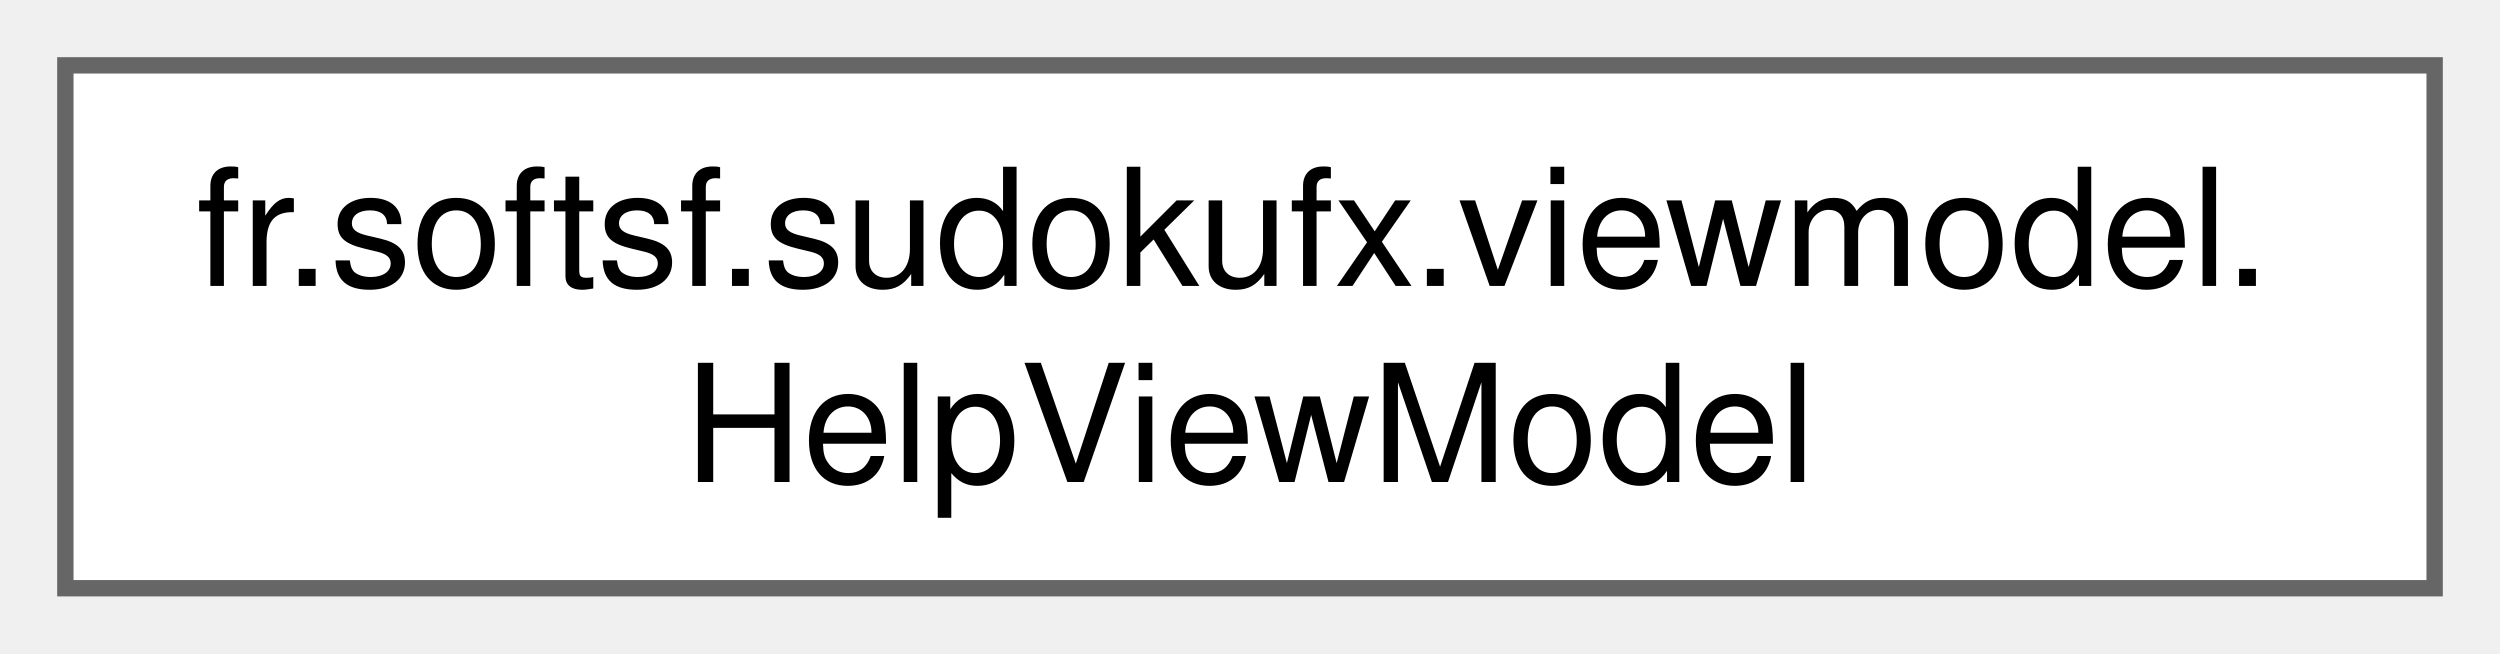
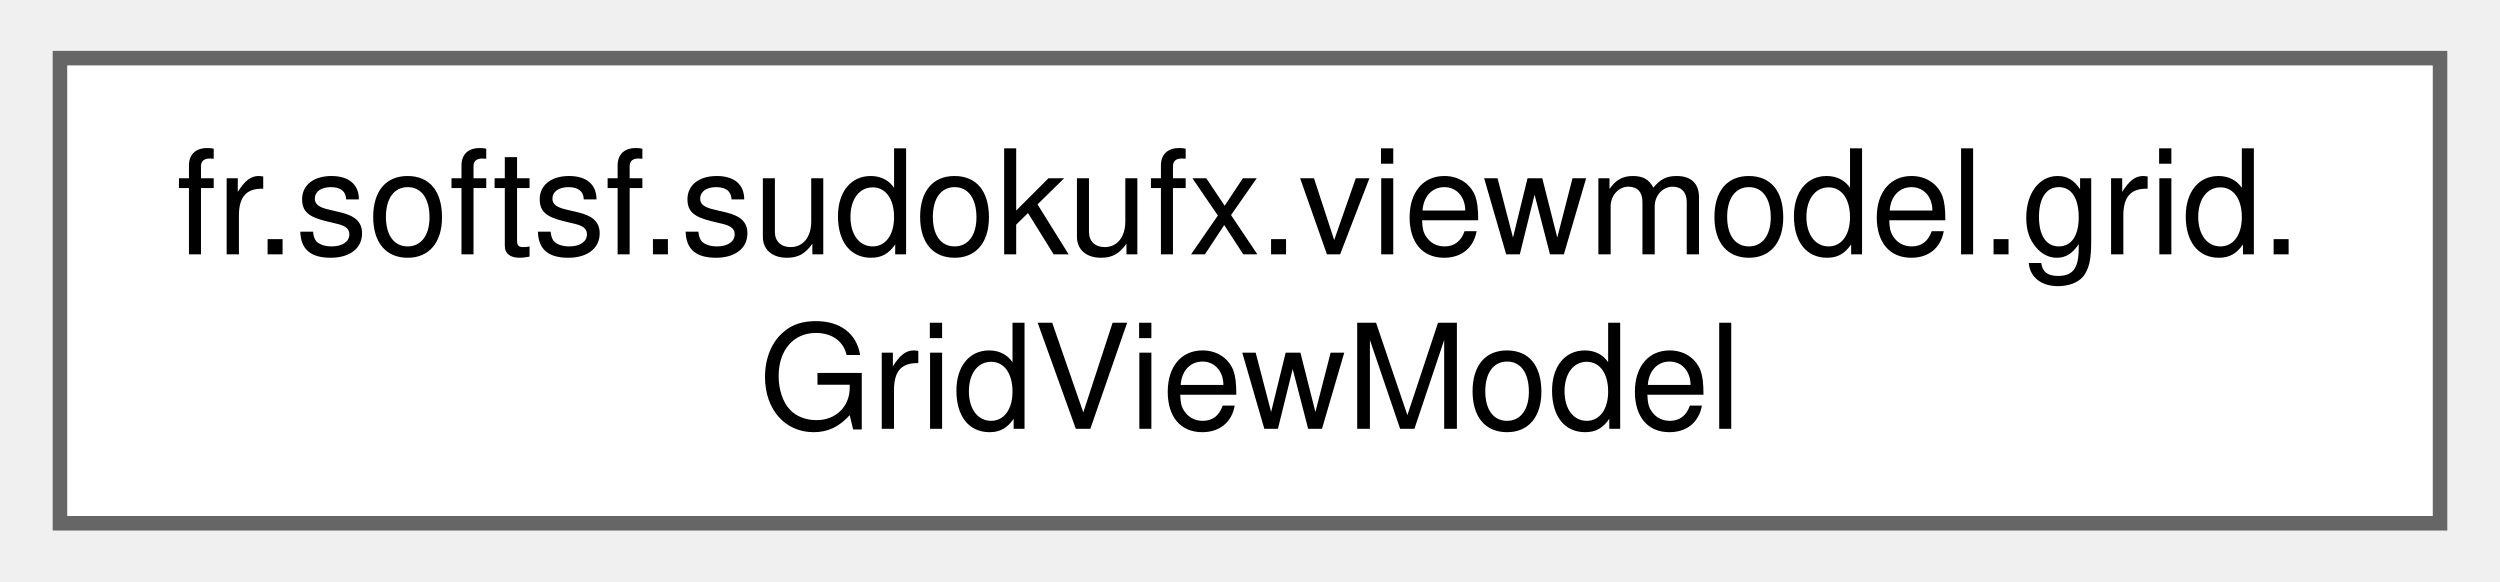
- <svg xmlns="http://www.w3.org/2000/svg" xmlns:xlink="http://www.w3.org/1999/xlink" width="153pt" height="40pt" viewBox="0.00 0.00 153.00 40.00">
+ <svg xmlns="http://www.w3.org/2000/svg" xmlns:xlink="http://www.w3.org/1999/xlink" width="172pt" height="40pt" viewBox="0.00 0.00 171.75 40.00">
  <g id="graph0" class="graph" transform="scale(1 1) rotate(0) translate(4 36)">
    <g id="Node000000" class="node">
      <g id="a_Node000000">
-         <a xlink:href="classfr_1_1softsf_1_1sudokufx_1_1viewmodel_1_1_help_view_model.html" target="_top" xlink:title="ViewModel responsible for displaying the help dialog.">
-           <polygon fill="white" stroke="#666666" points="145,-32 0,-32 0,0 145,0 145,-32" />
-           <text text-anchor="start" x="8" y="-18.5" font-family="Helvetica,sans-Serif" font-size="10.00">fr.softsf.sudokufx.viewmodel.</text>
-           <text text-anchor="middle" x="72.5" y="-6.5" font-family="Helvetica,sans-Serif" font-size="10.00">HelpViewModel</text>
+         <a xlink:href="classfr_1_1softsf_1_1sudokufx_1_1viewmodel_1_1grid_1_1_grid_view_model.html" target="_top" xlink:title="ViewModel responsible for managing a 9x9 Sudoku grid.">
+           <polygon fill="white" stroke="#666666" points="163.75,-32 0,-32 0,0 163.75,0 163.75,-32" />
+           <text text-anchor="start" x="8" y="-18.5" font-family="Helvetica,sans-Serif" font-size="10.00">fr.softsf.sudokufx.viewmodel.grid.</text>
+           <text text-anchor="middle" x="81.88" y="-6.5" font-family="Helvetica,sans-Serif" font-size="10.00">GridViewModel</text>
        </a>
      </g>
    </g>
  </g>
</svg>
